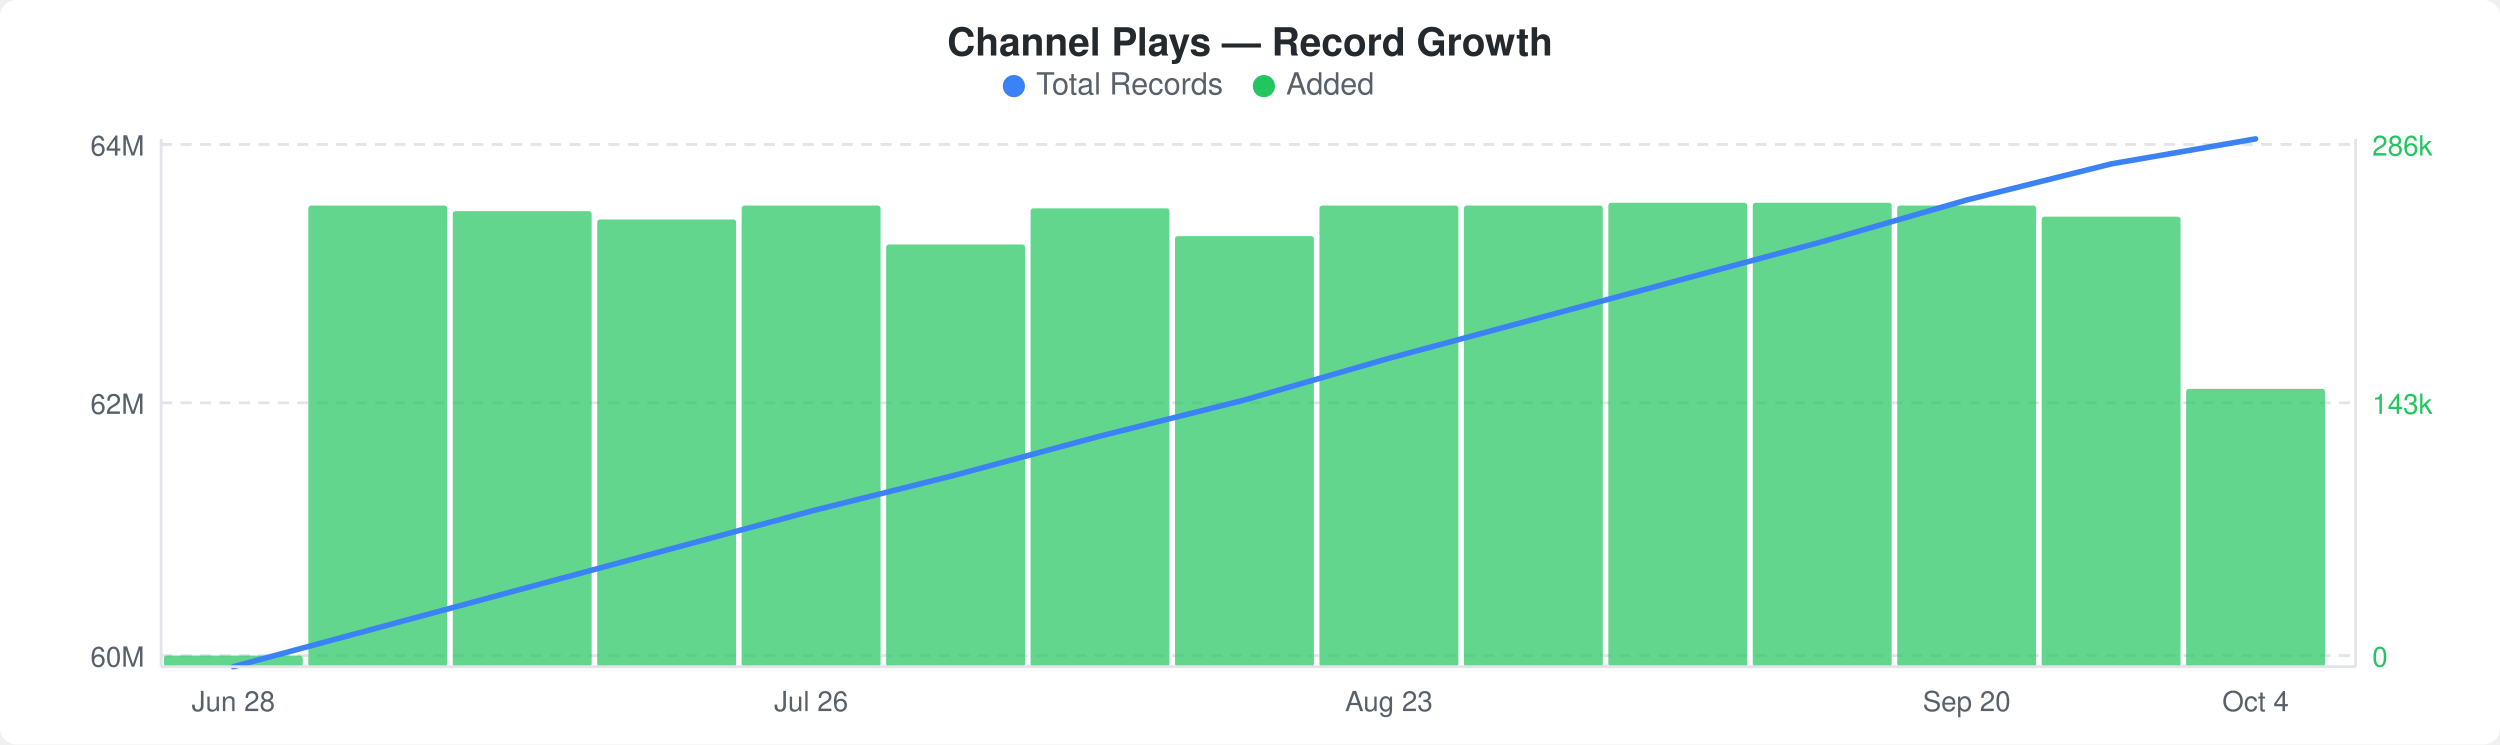
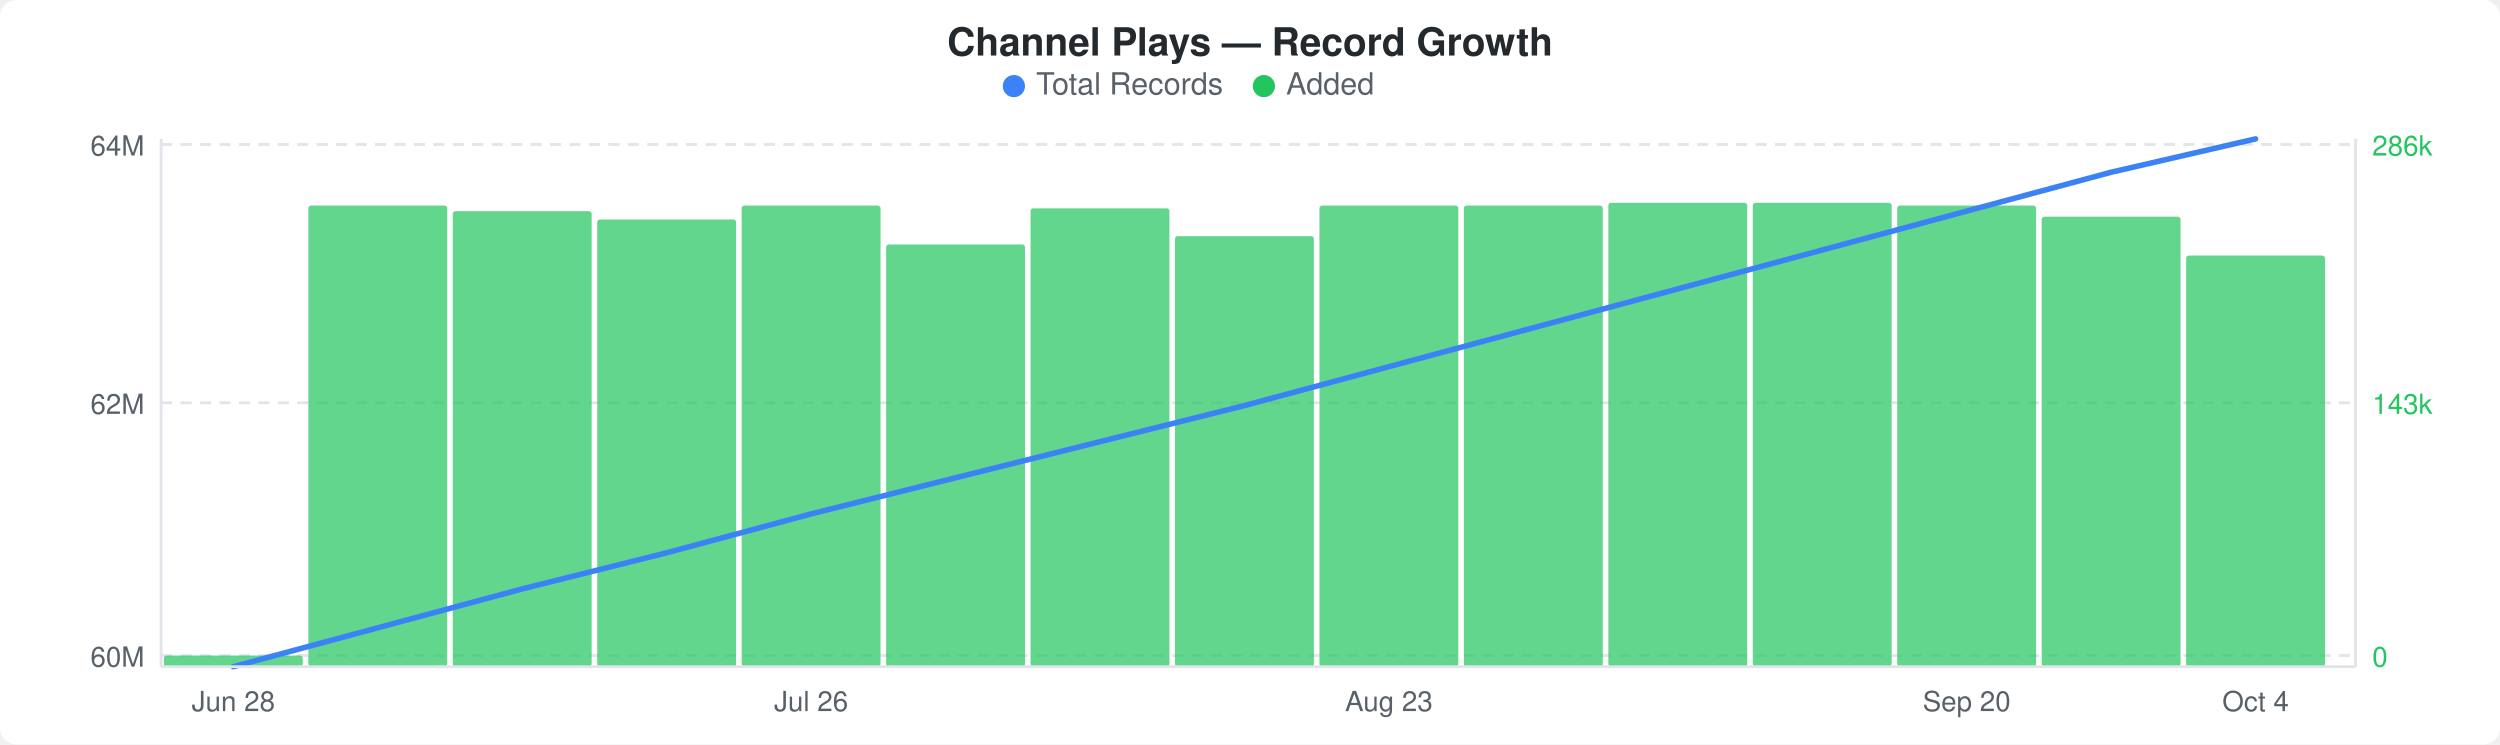
<svg xmlns="http://www.w3.org/2000/svg" width="900" height="268" viewBox="0 0 900 268">
  <rect width="900" height="268" fill="#ffffff" rx="6" ry="6" />
  <text x="450" y="20" text-anchor="middle" font-family="-apple-system, BlinkMacSystemFont, &quot;Segoe UI&quot;, Helvetica, Arial, sans-serif" font-size="14" font-weight="600" fill="#24292e">Channel Plays — Record Growth</text>
  <circle cx="365" cy="31" r="4" fill="#3b82f6" />
  <text x="373" y="34" font-family="-apple-system, BlinkMacSystemFont, &quot;Segoe UI&quot;, Helvetica, Arial, sans-serif" font-size="11" fill="#586069">Total Records</text>
  <circle cx="455" cy="31" r="4" fill="#22c55e" />
  <text x="463" y="34" font-family="-apple-system, BlinkMacSystemFont, &quot;Segoe UI&quot;, Helvetica, Arial, sans-serif" font-size="11" fill="#586069">Added</text>
  <line x1="58" y1="52" x2="848" y2="52" stroke="#e1e4e8" stroke-width="1" stroke-dasharray="4,3" />
  <line x1="58" y1="145" x2="848" y2="145" stroke="#e1e4e8" stroke-width="1" stroke-dasharray="4,3" />
  <line x1="58" y1="236" x2="848" y2="236" stroke="#e1e4e8" stroke-width="1" stroke-dasharray="4,3" />
  <rect x="59" y="236" width="50" height="4" rx="1" fill="#22c55eb3" />
  <rect x="111" y="74" width="50" height="166" rx="1" fill="#22c55eb3" />
  <rect x="163" y="76" width="50" height="164" rx="1" fill="#22c55eb3" />
  <rect x="215" y="79" width="50" height="161" rx="1" fill="#22c55eb3" />
  <rect x="267" y="74" width="50" height="166" rx="1" fill="#22c55eb3" />
  <rect x="319" y="88" width="50" height="152" rx="1" fill="#22c55eb3" />
  <rect x="371" y="75" width="50" height="165" rx="1" fill="#22c55eb3" />
  <rect x="423" y="85" width="50" height="155" rx="1" fill="#22c55eb3" />
  <rect x="475" y="74" width="50" height="166" rx="1" fill="#22c55eb3" />
  <rect x="527" y="74" width="50" height="166" rx="1" fill="#22c55eb3" />
  <rect x="579" y="73" width="50" height="167" rx="1" fill="#22c55eb3" />
  <rect x="631" y="73" width="50" height="167" rx="1" fill="#22c55eb3" />
  <rect x="683" y="74" width="50" height="166" rx="1" fill="#22c55eb3" />
  <rect x="735" y="78" width="50" height="162" rx="1" fill="#22c55eb3" />
-   <rect x="787" y="140" width="50" height="100" rx="1" fill="#22c55eb3" />
-   <polyline points="84,240 136,226 188,212 240,198 292,184 344,171 396,157 448,144 500,129 552,115 604,101 656,87 708,72 760,59 812,50" fill="none" stroke="#3b82f6" stroke-width="2" stroke-linejoin="round" stroke-linecap="round" />
+   <rect x="787" y="92" width="50" height="148" rx="1" fill="#22c55eb3" />
+   <polyline points="84,240 136,226 188,212 240,199 292,185 344,172 396,159 448,146 500,132 552,118 604,104 656,90 708,76 760,62 812,50" fill="none" stroke="#3b82f6" stroke-width="2" stroke-linejoin="round" stroke-linecap="round" />
  <text x="52" y="56" text-anchor="end" font-family="-apple-system, BlinkMacSystemFont, &quot;Segoe UI&quot;, Helvetica, Arial, sans-serif" font-size="10" fill="#586069">64M</text>
  <text x="52" y="149" text-anchor="end" font-family="-apple-system, BlinkMacSystemFont, &quot;Segoe UI&quot;, Helvetica, Arial, sans-serif" font-size="10" fill="#586069">62M</text>
  <text x="52" y="240" text-anchor="end" font-family="-apple-system, BlinkMacSystemFont, &quot;Segoe UI&quot;, Helvetica, Arial, sans-serif" font-size="10" fill="#586069">60M</text>
  <text x="854" y="56" text-anchor="start" font-family="-apple-system, BlinkMacSystemFont, &quot;Segoe UI&quot;, Helvetica, Arial, sans-serif" font-size="10" fill="#22c55e">286k</text>
  <text x="854" y="149" text-anchor="start" font-family="-apple-system, BlinkMacSystemFont, &quot;Segoe UI&quot;, Helvetica, Arial, sans-serif" font-size="10" fill="#22c55e">143k</text>
  <text x="854" y="240" text-anchor="start" font-family="-apple-system, BlinkMacSystemFont, &quot;Segoe UI&quot;, Helvetica, Arial, sans-serif" font-size="10" fill="#22c55e">0</text>
  <line x1="58" y1="50" x2="58" y2="240" stroke="#e1e4e8" stroke-width="1" />
  <line x1="58" y1="240" x2="848" y2="240" stroke="#e1e4e8" stroke-width="1" />
  <line x1="848" y1="50" x2="848" y2="240" stroke="#e1e4e8" stroke-width="1" />
  <text x="84" y="256" text-anchor="middle" font-family="-apple-system, BlinkMacSystemFont, &quot;Segoe UI&quot;, Helvetica, Arial, sans-serif" font-size="10" fill="#586069">Jun 28</text>
  <text x="292" y="256" text-anchor="middle" font-family="-apple-system, BlinkMacSystemFont, &quot;Segoe UI&quot;, Helvetica, Arial, sans-serif" font-size="10" fill="#586069">Jul 26</text>
  <text x="500" y="256" text-anchor="middle" font-family="-apple-system, BlinkMacSystemFont, &quot;Segoe UI&quot;, Helvetica, Arial, sans-serif" font-size="10" fill="#586069">Aug 23</text>
  <text x="708" y="256" text-anchor="middle" font-family="-apple-system, BlinkMacSystemFont, &quot;Segoe UI&quot;, Helvetica, Arial, sans-serif" font-size="10" fill="#586069">Sep 20</text>
  <text x="812" y="256" text-anchor="middle" font-family="-apple-system, BlinkMacSystemFont, &quot;Segoe UI&quot;, Helvetica, Arial, sans-serif" font-size="10" fill="#586069">Oct 4</text>
</svg>
